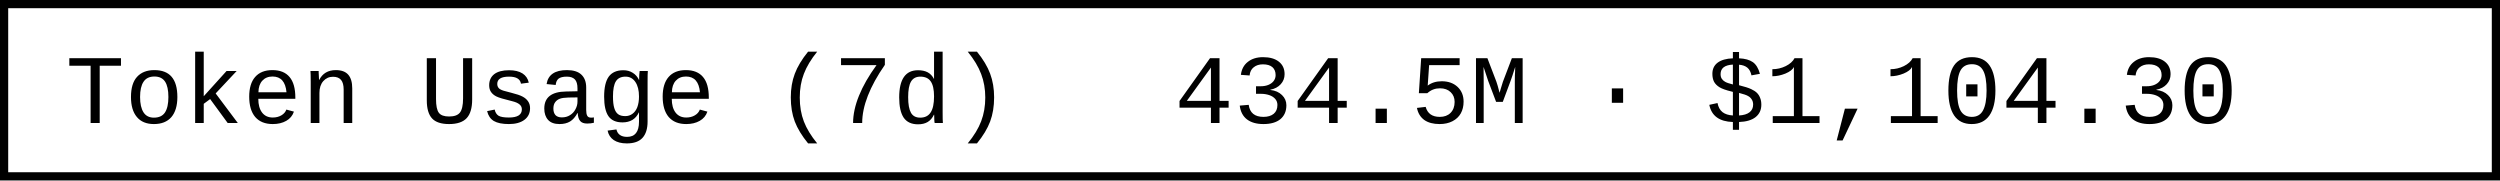
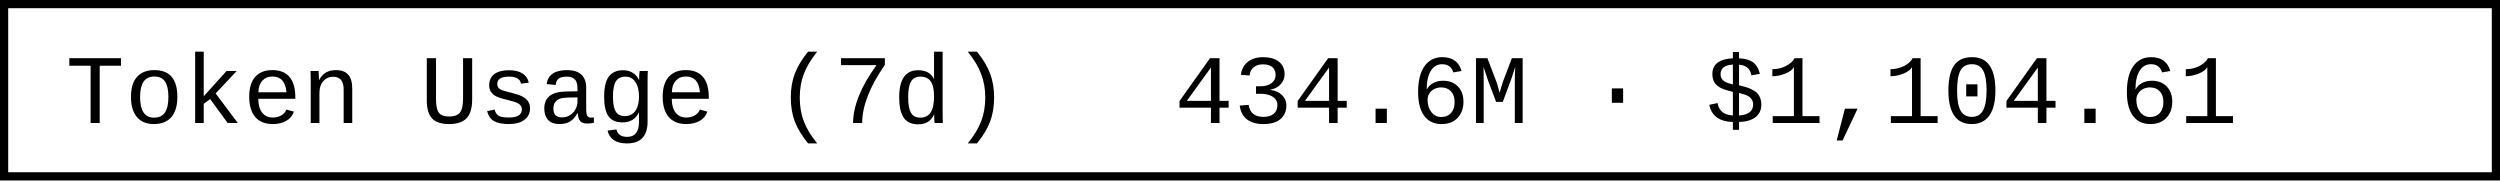
- <svg xmlns="http://www.w3.org/2000/svg" width="304.8" height="22" role="img" aria-label="Token Usage (7d): 434.5M · $1,104.30">
+ <svg xmlns="http://www.w3.org/2000/svg" width="304.8" height="22" role="img" aria-label="Token Usage (7d): 434.6M · $1,104.61">
  <rect x="0.5" y="0.5" width="303.8" height="21" fill="#fff" stroke="#000" stroke-width="1" />
  <g font-family="'Consolas','Monaco','Courier New',monospace" font-size="12" fill="#000">
    <text x="8" y="15">Token Usage (7d)</text>
-     <text x="143.2" y="15">434.5M · $1,104.30</text>
+     <text x="143.2" y="15">434.6M · $1,104.61</text>
  </g>
</svg>
